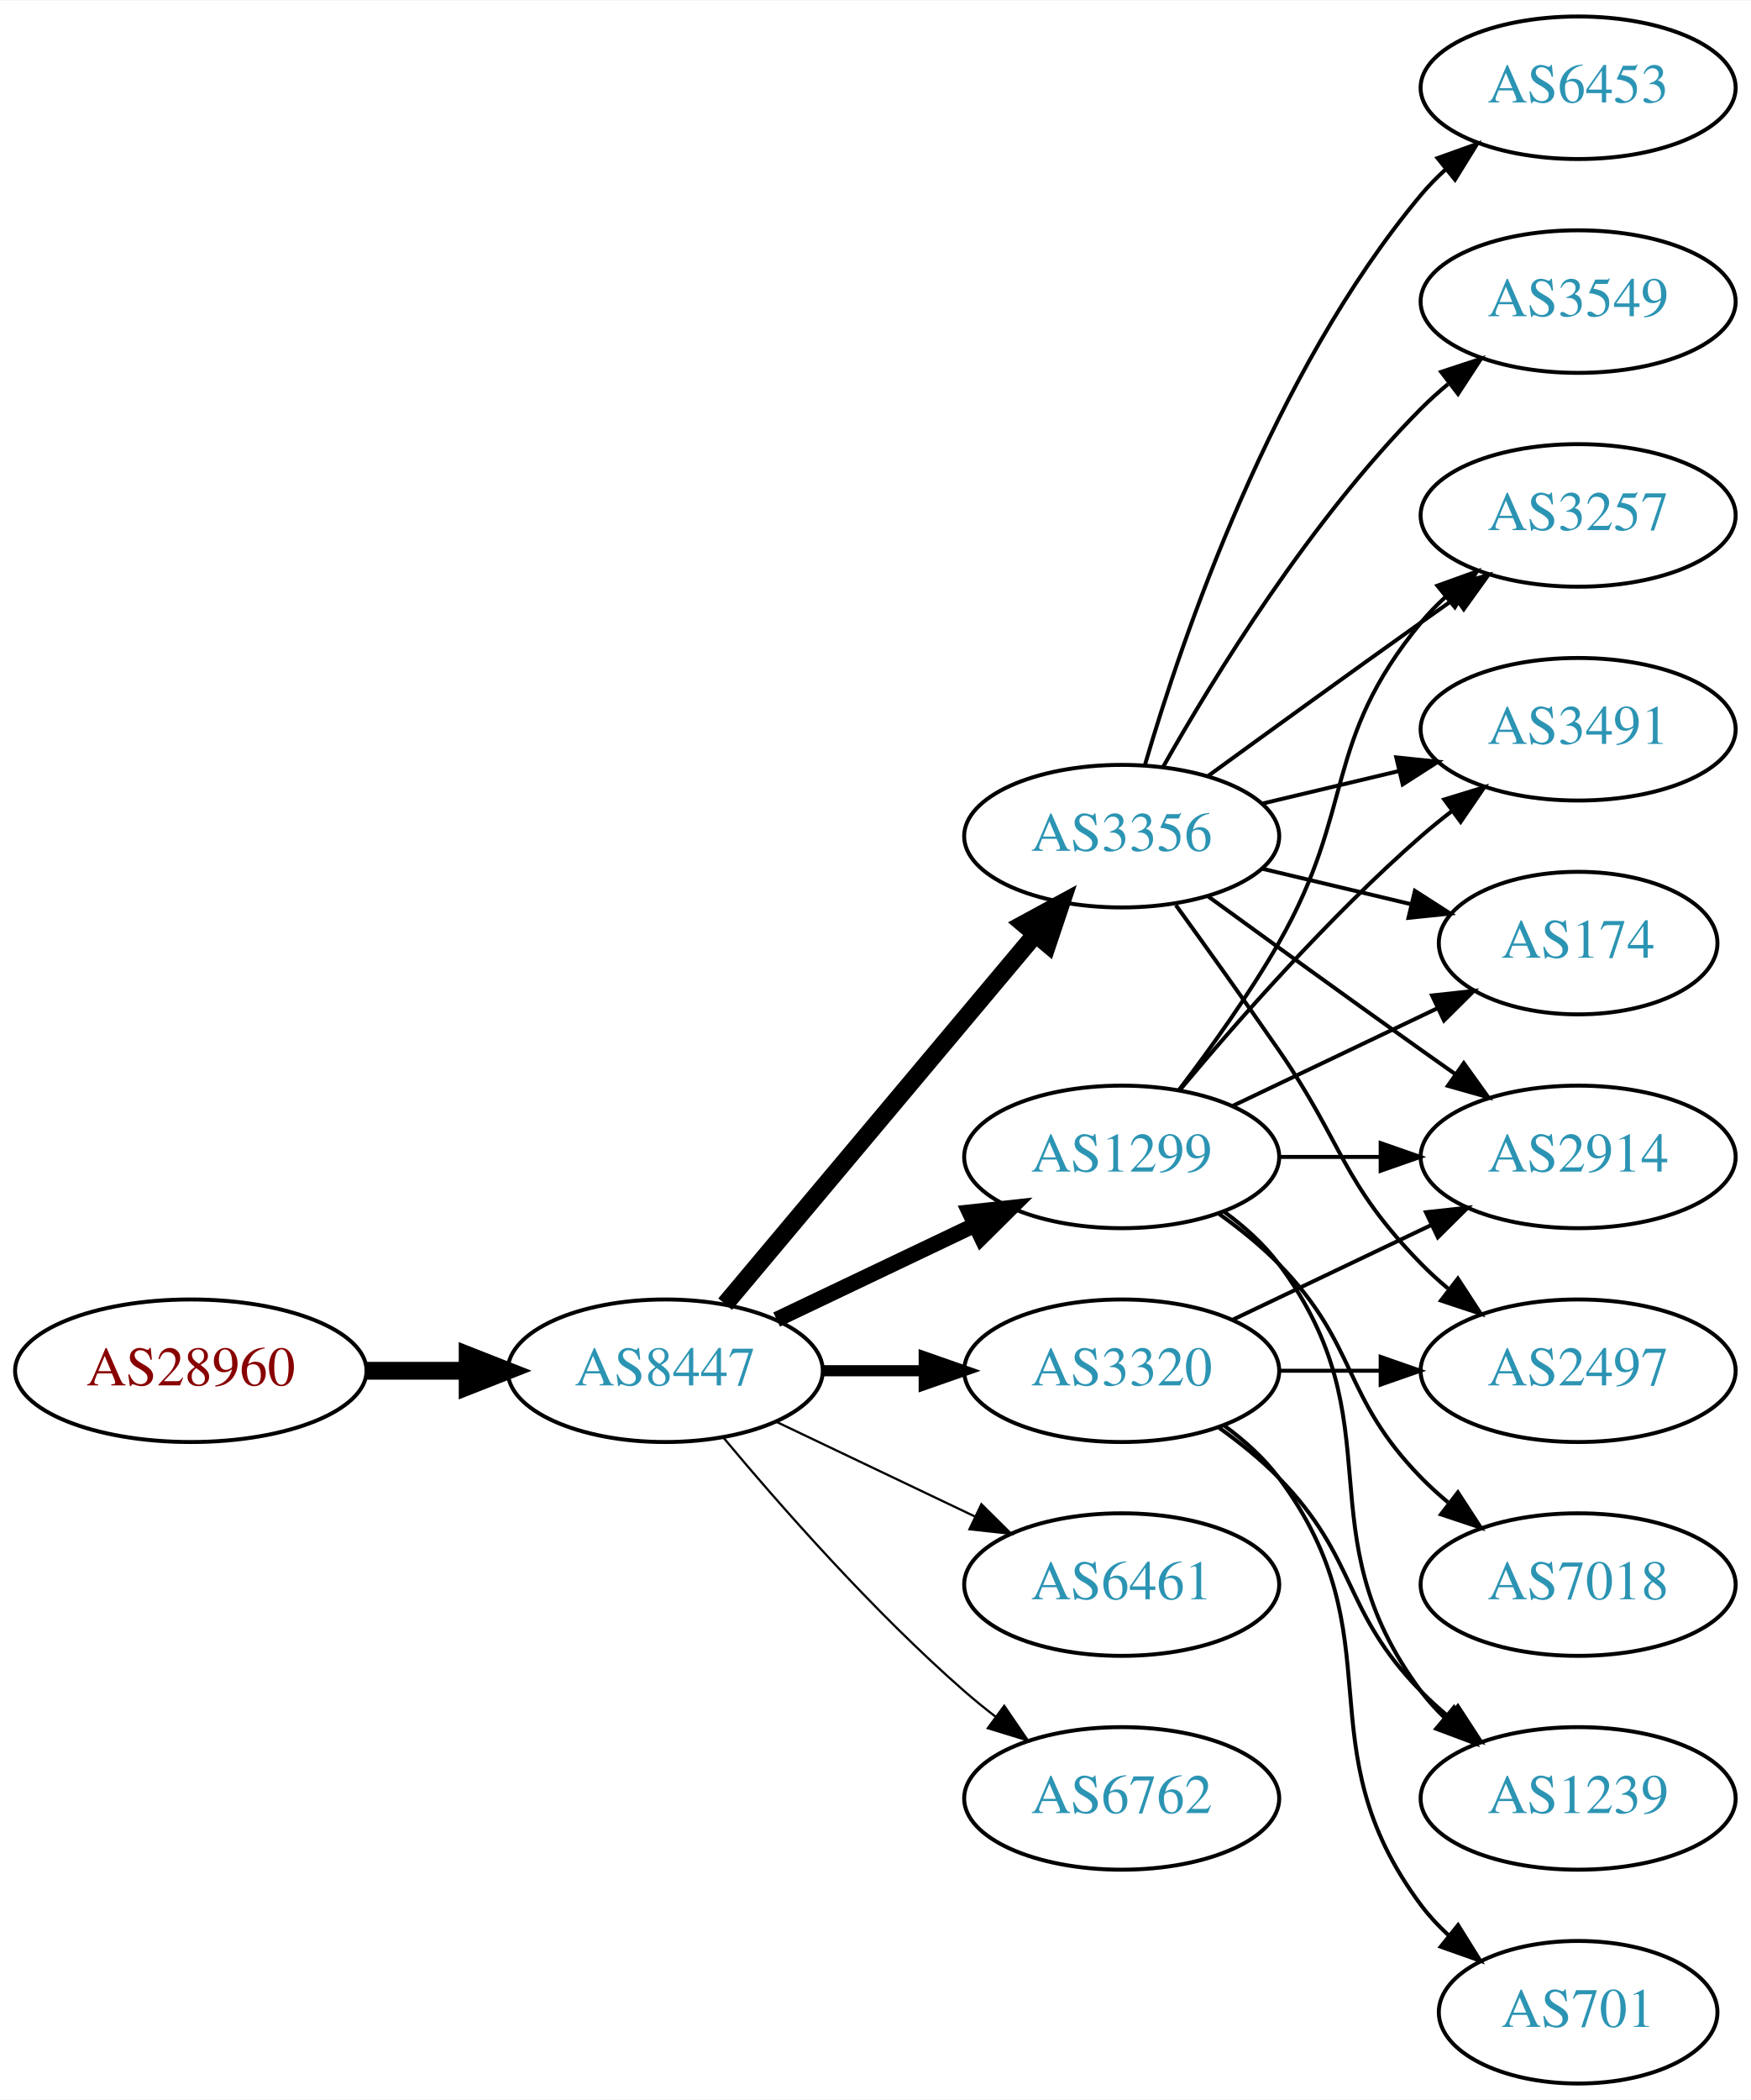
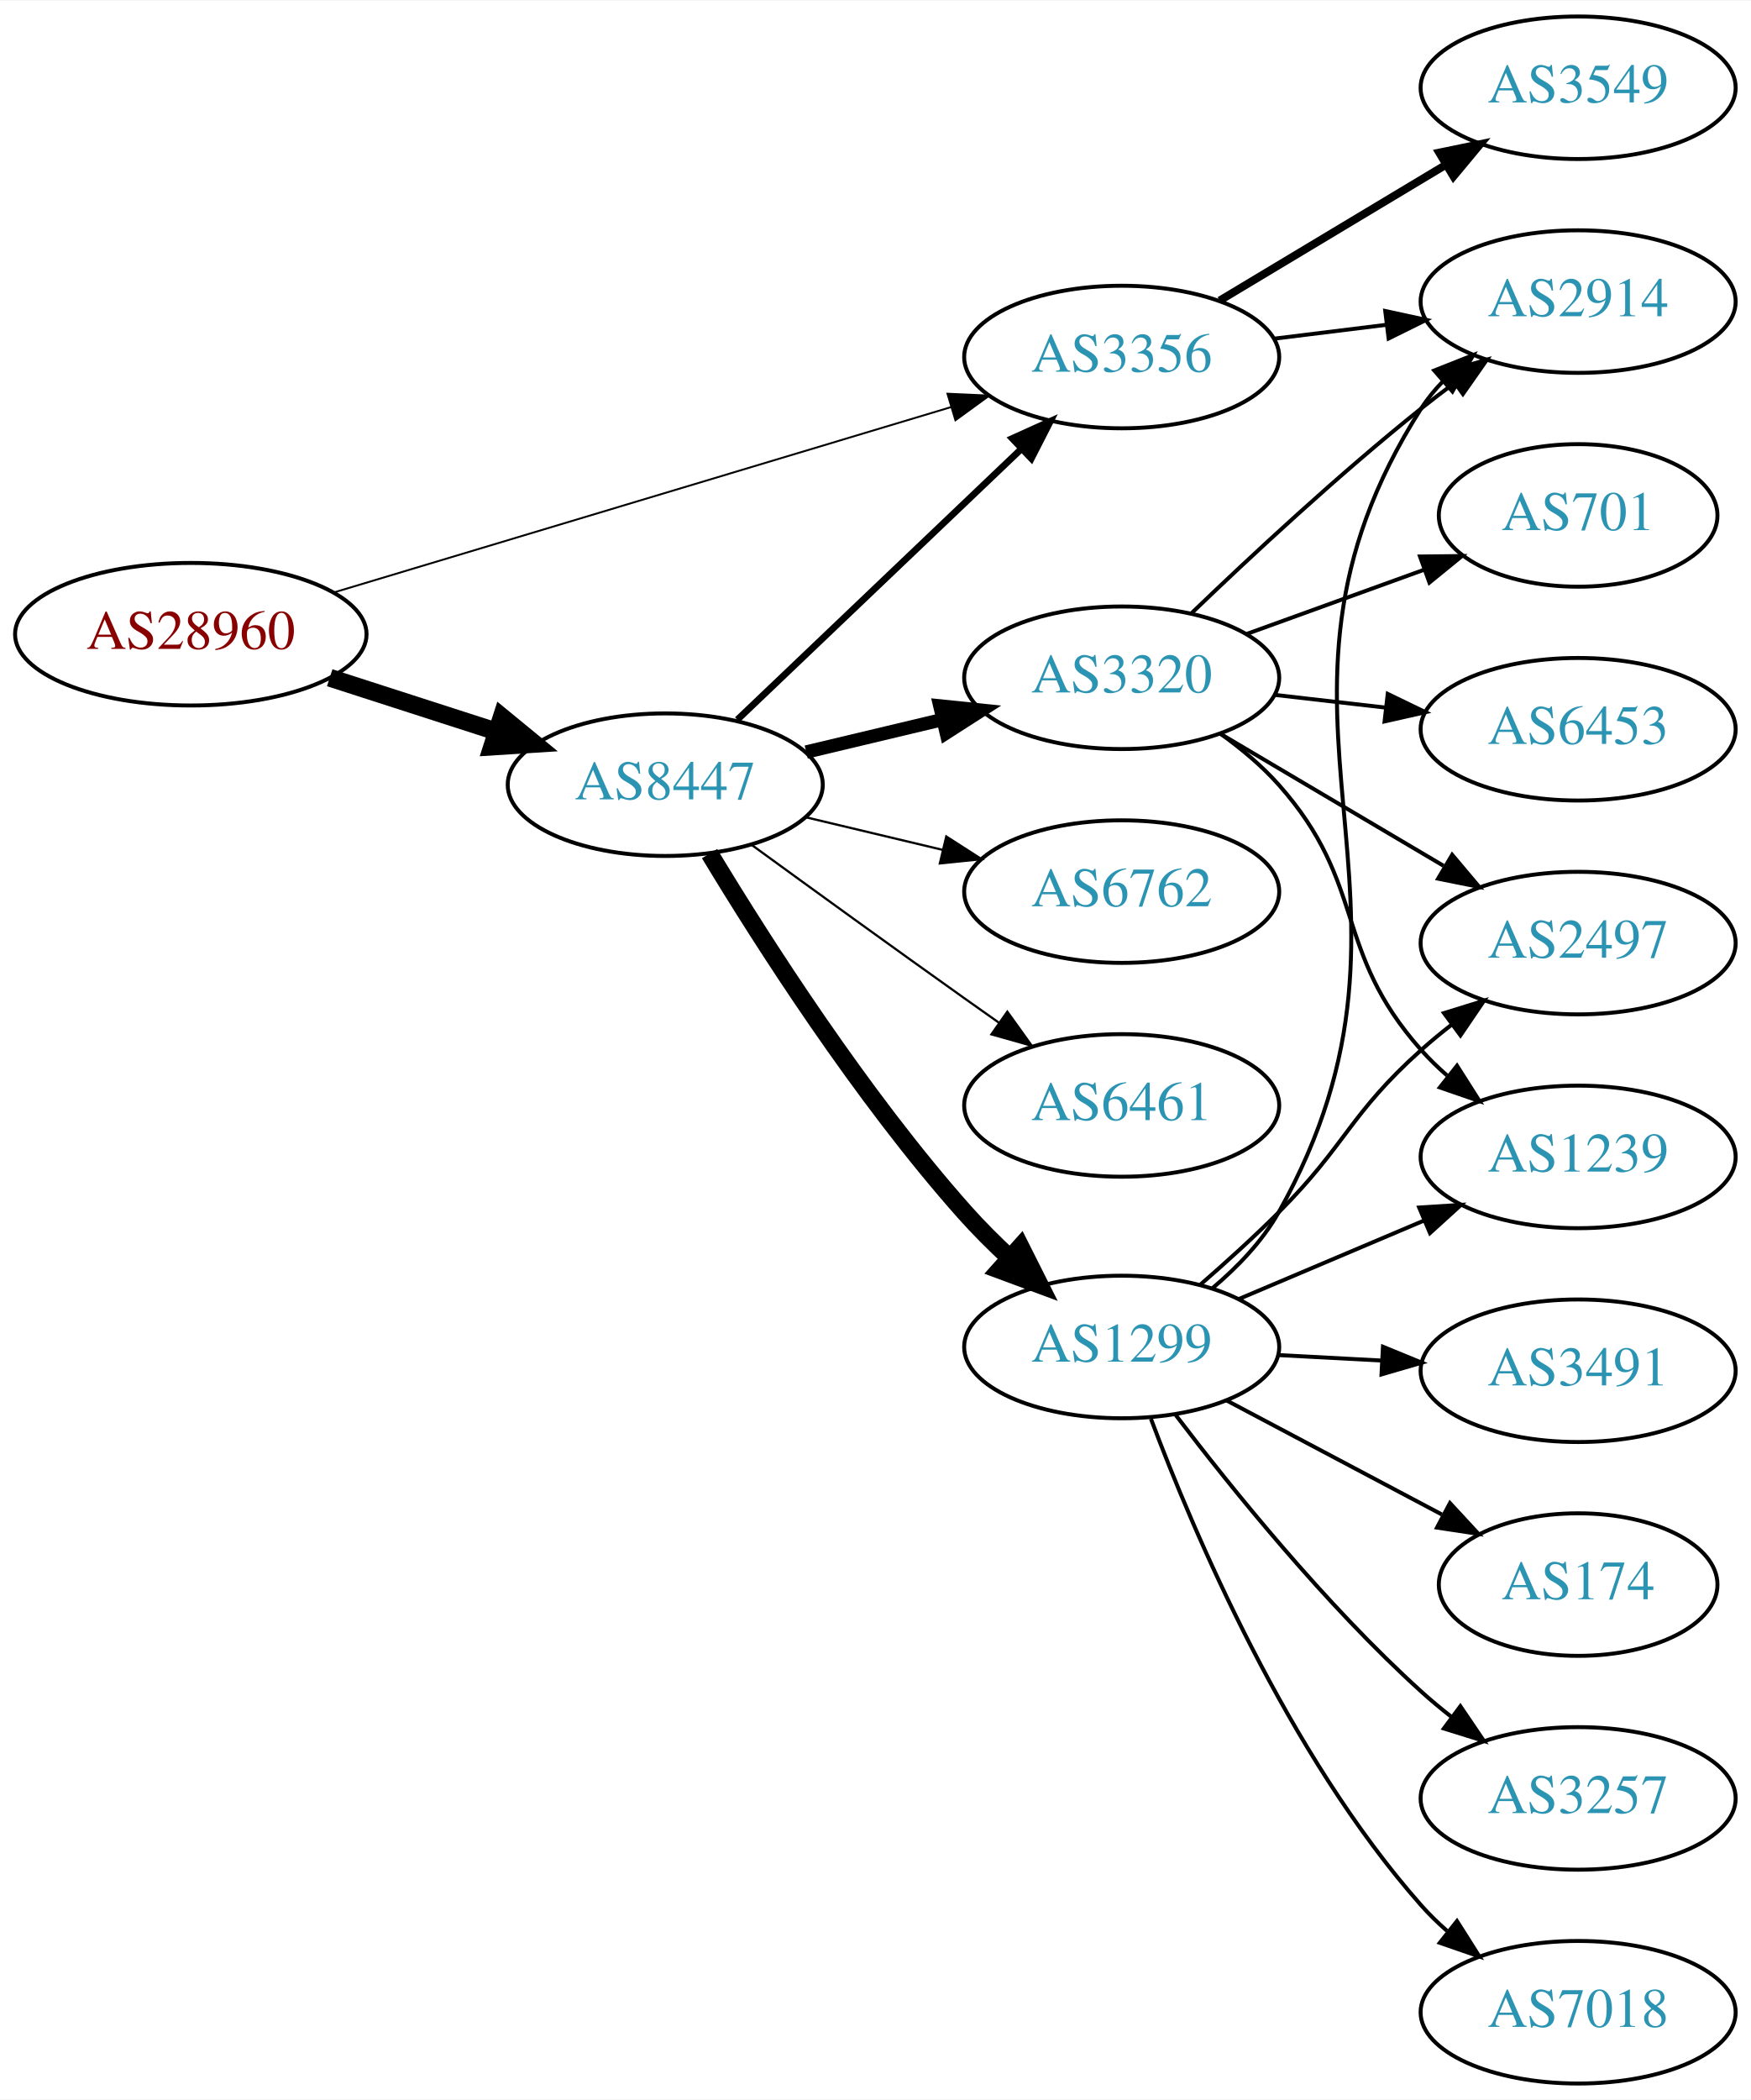
<svg xmlns="http://www.w3.org/2000/svg" xmlns:xlink="http://www.w3.org/1999/xlink" width="442pt" height="530pt" viewBox="0.00 0.00 442.27 530.00">
  <g id="graph0" class="graph" transform="scale(1 1) rotate(0) translate(4 526)">
    <polygon fill="white" stroke="none" points="-4,4 -4,-526 438.271,-526 438.271,4 -4,4" />
    <g id="node1" class="node">
      <g id="a_node1">
        <a xlink:href="/asn/28960" xlink:title="AS28960 ~ Drei-Banken-EDV GmbH [AT]">
-           <ellipse fill="#ffffff" stroke="black" cx="44.196" cy="-180" rx="44.393" ry="18" />
-           <text text-anchor="middle" x="44.196" y="-176.3" font-family="Times,serif" font-size="14.00" fill="#880000">AS28960</text>
+           <ellipse fill="#ffffff" stroke="black" cx="44.196" cy="-366" rx="44.393" ry="18" />
+           <text text-anchor="middle" x="44.196" y="-362.3" font-family="Times,serif" font-size="14.00" fill="#880000">AS28960</text>
        </a>
      </g>
    </g>
    <g id="node2" class="node">
      <g id="a_node2">
-         <a xlink:href="/asn/8447" xlink:title="AS8447 ~ A1 Telekom Austria AG [AT]">
-           <ellipse fill="#ffffff" stroke="black" cx="164.039" cy="-180" rx="39.794" ry="18" />
-           <text text-anchor="middle" x="164.039" y="-176.3" font-family="Times,serif" font-size="14.00" fill="#2c94b3">AS8447</text>
+         <a xlink:href="/asn/3356" xlink:title="AS3356 ~ Level 3 Parent, LLC [US]">
+           <ellipse fill="#ffffff" stroke="black" cx="279.332" cy="-436" rx="39.794" ry="18" />
+           <text text-anchor="middle" x="279.332" y="-432.3" font-family="Times,serif" font-size="14.00" fill="#2c94b3">AS3356</text>
        </a>
      </g>
    </g>
    <g id="edge1" class="edge">
-       <path fill="none" stroke="black" stroke-width="4.5" d="M88.407,-180C96.72,-180 105.482,-180 113.965,-180" />
-       <polygon fill="black" stroke="black" stroke-width="4.5" points="114.123,-183.938 124.123,-180 114.123,-176.063 114.123,-183.938" />
+       <path fill="none" stroke="black" stroke-width="0.474" d="M80.351,-376.555C122.097,-389.09 191.667,-409.979 236.241,-423.362" />
+       <polygon fill="black" stroke="black" stroke-width="0.474" points="235.318,-426.739 245.902,-426.263 237.331,-420.035 235.318,-426.739" />
    </g>
    <g id="node3" class="node">
      <g id="a_node3">
-         <a xlink:href="/asn/3356" xlink:title="AS3356 ~ Level 3 Parent, LLC [US]">
-           <ellipse fill="#ffffff" stroke="black" cx="279.332" cy="-315" rx="39.794" ry="18" />
-           <text text-anchor="middle" x="279.332" y="-311.3" font-family="Times,serif" font-size="14.00" fill="#2c94b3">AS3356</text>
+         <a xlink:href="/asn/8447" xlink:title="AS8447 ~ A1 Telekom Austria AG [AT]">
+           <ellipse fill="#ffffff" stroke="black" cx="164.039" cy="-328" rx="39.794" ry="18" />
+           <text text-anchor="middle" x="164.039" y="-324.3" font-family="Times,serif" font-size="14.00" fill="#2c94b3">AS8447</text>
        </a>
      </g>
    </g>
    <g id="edge2" class="edge">
-       <path fill="none" stroke="black" stroke-width="4.5" d="M179.158,-196.825C198.833,-220.269 234.637,-262.934 257.415,-290.076" />
-       <polygon fill="black" stroke="black" stroke-width="4.5" points="254.59,-292.834 264.034,-297.963 260.622,-287.772 254.59,-292.834" />
+       <path fill="none" stroke="black" stroke-width="4.5" d="M79.281,-355.009C92.409,-350.776 107.55,-345.893 121.318,-341.454" />
+       <polygon fill="black" stroke="black" stroke-width="4.5" points="122.743,-345.131 131.052,-338.315 120.326,-337.636 122.743,-345.131" />
    </g>
    <g id="node4" class="node">
      <g id="a_node4">
-         <a xlink:href="/asn/1299" xlink:title="AS1299 ~ Telia Carrier [EU]">
-           <ellipse fill="#ffffff" stroke="black" cx="279.332" cy="-234" rx="39.794" ry="18" />
-           <text text-anchor="middle" x="279.332" y="-230.3" font-family="Times,serif" font-size="14.00" fill="#2c94b3">AS1299</text>
+         <a xlink:href="/asn/3549" xlink:title="AS3549 ~ Level 3 Parent, LLC [US]">
+           <ellipse fill="#ffffff" stroke="black" cx="394.625" cy="-504" rx="39.794" ry="18" />
+           <text text-anchor="middle" x="394.625" y="-500.3" font-family="Times,serif" font-size="14.00" fill="#2c94b3">AS3549</text>
        </a>
      </g>
    </g>
    <g id="edge3" class="edge">
-       <path fill="none" stroke="black" stroke-width="3.938" d="M192.175,-192.934C207.169,-200.081 225.99,-209.052 242.213,-216.785" />
-       <polygon fill="black" stroke="black" stroke-width="3.938" points="240.884,-220.028 251.417,-221.171 243.895,-213.709 240.884,-220.028" />
+       <path fill="none" stroke="black" stroke-width="2" d="M304.082,-450.255C320.698,-460.229 343.094,-473.671 361.331,-484.617" />
+       <polygon fill="black" stroke="black" stroke-width="2" points="359.531,-487.618 369.906,-489.764 363.133,-481.616 359.531,-487.618" />
    </g>
    <g id="node5" class="node">
      <g id="a_node5">
-         <a xlink:href="/asn/3320" xlink:title="AS3320 ~ DTAG [DE]">
-           <ellipse fill="#ffffff" stroke="black" cx="279.332" cy="-180" rx="39.794" ry="18" />
-           <text text-anchor="middle" x="279.332" y="-176.3" font-family="Times,serif" font-size="14.00" fill="#2c94b3">AS3320</text>
+         <a xlink:href="/asn/2914" xlink:title="AS2914 ~ NTT America, Inc. [US]">
+           <ellipse fill="#ffffff" stroke="black" cx="394.625" cy="-450" rx="39.794" ry="18" />
+           <text text-anchor="middle" x="394.625" y="-446.3" font-family="Times,serif" font-size="14.00" fill="#2c94b3">AS2914</text>
        </a>
      </g>
    </g>
    <g id="edge4" class="edge">
-       <path fill="none" stroke="black" stroke-width="2.812" d="M203.711,-180C211.914,-180 220.678,-180 229.21,-180" />
-       <polygon fill="black" stroke="black" stroke-width="2.812" points="229.449,-183.5 239.449,-180 229.449,-176.5 229.449,-183.5" />
+       <path fill="none" stroke="black" d="M317.742,-440.623C326.83,-441.746 336.667,-442.962 346.152,-444.134" />
+       <polygon fill="black" stroke="black" points="345.9,-447.629 356.254,-445.382 346.758,-440.682 345.9,-447.629" />
+     </g>
+     <g id="edge8" class="edge">
+       <path fill="none" stroke="black" stroke-width="1.688" d="M182.245,-344.403C201.321,-362.587 232.241,-392.063 253.838,-412.651" />
+       <polygon fill="black" stroke="black" stroke-width="1.688" points="251.681,-415.43 261.334,-419.797 256.511,-410.363 251.681,-415.43" />
    </g>
    <g id="node6" class="node">
      <g id="a_node6">
-         <a xlink:href="/asn/6461" xlink:title="AS6461 ~ Zayo Bandwidth [US]">
-           <ellipse fill="#ffffff" stroke="black" cx="279.332" cy="-126" rx="39.794" ry="18" />
-           <text text-anchor="middle" x="279.332" y="-122.3" font-family="Times,serif" font-size="14.00" fill="#2c94b3">AS6461</text>
+         <a xlink:href="/asn/1299" xlink:title="AS1299 ~ Telia Carrier [EU]">
+           <ellipse fill="#ffffff" stroke="black" cx="279.332" cy="-186" rx="39.794" ry="18" />
+           <text text-anchor="middle" x="279.332" y="-182.3" font-family="Times,serif" font-size="14.00" fill="#2c94b3">AS1299</text>
        </a>
      </g>
    </g>
    <g id="edge5" class="edge">
-       <path fill="none" stroke="black" stroke-width="0.562" d="M192.175,-167.066C207.169,-159.919 225.99,-150.948 242.213,-143.215" />
-       <polygon fill="black" stroke="black" stroke-width="0.562" points="243.895,-146.291 251.417,-138.829 240.884,-139.972 243.895,-146.291" />
+       <path fill="none" stroke="black" stroke-width="4.5" d="M175.226,-310.594C188.601,-288.425 213.477,-249.461 239.685,-220 243.16,-216.094 247.065,-212.198 251.021,-208.511" />
+       <polygon fill="black" stroke="black" stroke-width="4.5" points="253.771,-211.334 258.595,-201.731 248.518,-205.467 253.771,-211.334" />
    </g>
    <g id="node7" class="node">
      <g id="a_node7">
-         <a xlink:href="/asn/6762" xlink:title="AS6762 ~ TELECOM ITALIA SPARKLE S.p.A. [IT]">
-           <ellipse fill="#ffffff" stroke="black" cx="279.332" cy="-72" rx="39.794" ry="18" />
-           <text text-anchor="middle" x="279.332" y="-68.3" font-family="Times,serif" font-size="14.00" fill="#2c94b3">AS6762</text>
+         <a xlink:href="/asn/3320" xlink:title="AS3320 ~ DTAG [DE]">
+           <ellipse fill="#ffffff" stroke="black" cx="279.332" cy="-355" rx="39.794" ry="18" />
+           <text text-anchor="middle" x="279.332" y="-351.3" font-family="Times,serif" font-size="14.00" fill="#2c94b3">AS3320</text>
        </a>
      </g>
    </g>
    <g id="edge6" class="edge">
-       <path fill="none" stroke="black" stroke-width="0.562" d="M178.669,-163.183C192.951,-146.071 216.498,-119.255 239.685,-99 242.151,-96.846 244.789,-94.706 247.487,-92.628" />
-       <polygon fill="black" stroke="black" stroke-width="0.562" points="249.66,-95.375 255.641,-86.63 245.512,-89.736 249.66,-95.375" />
+       <path fill="none" stroke="black" stroke-width="3.375" d="M199.646,-336.248C210.517,-338.838 222.671,-341.735 234.114,-344.462" />
+       <polygon fill="black" stroke="black" stroke-width="3.375" points="233.397,-347.889 243.936,-346.803 235.02,-341.08 233.397,-347.889" />
    </g>
    <g id="node8" class="node">
      <g id="a_node8">
-         <a xlink:href="/asn/2914" xlink:title="AS2914 ~ NTT America, Inc. [US]">
-           <ellipse fill="#ffffff" stroke="black" cx="394.625" cy="-234" rx="39.794" ry="18" />
-           <text text-anchor="middle" x="394.625" y="-230.3" font-family="Times,serif" font-size="14.00" fill="#2c94b3">AS2914</text>
+         <a xlink:href="/asn/6762" xlink:title="AS6762 ~ TELECOM ITALIA SPARKLE S.p.A. [IT]">
+           <ellipse fill="#ffffff" stroke="black" cx="279.332" cy="-301" rx="39.794" ry="18" />
+           <text text-anchor="middle" x="279.332" y="-297.3" font-family="Times,serif" font-size="14.00" fill="#2c94b3">AS6762</text>
        </a>
      </g>
    </g>
    <g id="edge7" class="edge">
-       <path fill="none" stroke="black" d="M301.18,-299.778C316.114,-288.909 336.727,-273.975 354.978,-261 357.799,-258.995 360.742,-256.915 363.69,-254.841" />
-       <polygon fill="black" stroke="black" points="365.736,-257.681 371.914,-249.074 361.717,-251.95 365.736,-257.681" />
+       <path fill="none" stroke="black" stroke-width="0.562" d="M199.646,-319.752C210.517,-317.162 222.671,-314.265 234.114,-311.538" />
+       <polygon fill="black" stroke="black" stroke-width="0.562" points="235.02,-314.92 243.936,-309.197 233.397,-308.111 235.02,-314.92" />
    </g>
    <g id="node9" class="node">
      <g id="a_node9">
-         <a xlink:href="/asn/2497" xlink:title="AS2497 ~ Internet Initiative Japan Inc. [JP]">
-           <ellipse fill="#ffffff" stroke="black" cx="394.625" cy="-180" rx="39.794" ry="18" />
-           <text text-anchor="middle" x="394.625" y="-176.3" font-family="Times,serif" font-size="14.00" fill="#2c94b3">AS2497</text>
-         </a>
-       </g>
-     </g>
-     <g id="edge8" class="edge">
-       <path fill="none" stroke="black" d="M293.011,-297.594C300.626,-287.063 310.459,-273.33 318.978,-261 335.374,-237.269 334.806,-227.617 354.978,-207 357.071,-204.861 359.354,-202.782 361.731,-200.79" />
-       <polygon fill="black" stroke="black" points="364.249,-203.268 370.031,-194.389 359.974,-197.725 364.249,-203.268" />
+         <a xlink:href="/asn/6461" xlink:title="AS6461 ~ Zayo Bandwidth [US]">
+           <ellipse fill="#ffffff" stroke="black" cx="279.332" cy="-247" rx="39.794" ry="18" />
+           <text text-anchor="middle" x="279.332" y="-243.3" font-family="Times,serif" font-size="14.00" fill="#2c94b3">AS6461</text>
+         </a>
+       </g>
+     </g>
+     <g id="edge9" class="edge">
+       <path fill="none" stroke="black" stroke-width="0.562" d="M185.887,-312.778C200.821,-301.909 221.435,-286.975 239.685,-274 242.506,-271.995 245.449,-269.915 248.397,-267.841" />
+       <polygon fill="black" stroke="black" stroke-width="0.562" points="250.443,-270.681 256.621,-262.074 246.424,-264.95 250.443,-270.681" />
+     </g>
+     <g id="edge14" class="edge">
+       <path fill="none" stroke="black" d="M302.225,-200.819C308.555,-206.15 314.86,-212.679 318.978,-220 363.901,-299.862 305.667,-345.77 354.978,-423 356.547,-425.458 358.428,-427.754 360.503,-429.887" />
+       <polygon fill="black" stroke="black" points="358.289,-432.599 368.139,-436.502 362.873,-427.308 358.289,-432.599" />
    </g>
    <g id="node10" class="node">
      <g id="a_node10">
-         <a xlink:href="/asn/3257" xlink:title="AS3257 ~ GTT [DE]">
-           <ellipse fill="#ffffff" stroke="black" cx="394.625" cy="-396" rx="39.794" ry="18" />
-           <text text-anchor="middle" x="394.625" y="-392.3" font-family="Times,serif" font-size="14.00" fill="#2c94b3">AS3257</text>
-         </a>
-       </g>
-     </g>
-     <g id="edge9" class="edge">
-       <path fill="none" stroke="black" d="M301.18,-330.222C316.114,-341.091 336.727,-356.025 354.978,-369 357.799,-371.005 360.742,-373.085 363.69,-375.159" />
-       <polygon fill="black" stroke="black" points="361.717,-378.05 371.914,-380.926 365.736,-372.319 361.717,-378.05" />
+         <a xlink:href="/asn/174" xlink:title="AS174 ~ Cogent Communications [US]">
+           <ellipse fill="#ffffff" stroke="black" cx="394.625" cy="-126" rx="35.194" ry="18" />
+           <text text-anchor="middle" x="394.625" y="-122.3" font-family="Times,serif" font-size="14.00" fill="#2c94b3">AS174</text>
+         </a>
+       </g>
+     </g>
+     <g id="edge10" class="edge">
+       <path fill="none" stroke="black" d="M305.757,-172.535C321.83,-164.022 342.781,-152.927 360.193,-143.706" />
+       <polygon fill="black" stroke="black" points="362.249,-146.577 369.448,-138.804 358.973,-140.391 362.249,-146.577" />
    </g>
    <g id="node11" class="node">
      <g id="a_node11">
-         <a xlink:href="/asn/6453" xlink:title="AS6453 ~ TATA COMMUNICATIONS (AMERICA) INC [US]">
-           <ellipse fill="#ffffff" stroke="black" cx="394.625" cy="-504" rx="39.794" ry="18" />
-           <text text-anchor="middle" x="394.625" y="-500.3" font-family="Times,serif" font-size="14.00" fill="#2c94b3">AS6453</text>
-         </a>
-       </g>
-     </g>
-     <g id="edge10" class="edge">
-       <path fill="none" stroke="black" d="M285.206,-333.002C294.52,-364.844 317.336,-431.981 354.978,-477 356.848,-479.237 358.947,-481.374 361.173,-483.396" />
-       <polygon fill="black" stroke="black" points="359.116,-486.234 369.092,-489.804 363.52,-480.793 359.116,-486.234" />
+         <a xlink:href="/asn/3257" xlink:title="AS3257 ~ GTT [DE]">
+           <ellipse fill="#ffffff" stroke="black" cx="394.625" cy="-72" rx="39.794" ry="18" />
+           <text text-anchor="middle" x="394.625" y="-68.3" font-family="Times,serif" font-size="14.00" fill="#2c94b3">AS3257</text>
+         </a>
+       </g>
+     </g>
+     <g id="edge11" class="edge">
+       <path fill="none" stroke="black" d="M292.949,-168.855C306.952,-150.449 330.782,-120.905 354.978,-99 357.405,-96.803 360.017,-94.633 362.697,-92.536" />
+       <polygon fill="black" stroke="black" points="364.878,-95.276 370.824,-86.507 360.708,-89.654 364.878,-95.276" />
    </g>
    <g id="node12" class="node">
      <g id="a_node12">
-         <a xlink:href="/asn/3491" xlink:title="AS3491 ~ PCCW Global, Inc. [US]">
-           <ellipse fill="#ffffff" stroke="black" cx="394.625" cy="-342" rx="39.794" ry="18" />
-           <text text-anchor="middle" x="394.625" y="-338.3" font-family="Times,serif" font-size="14.00" fill="#2c94b3">AS3491</text>
-         </a>
-       </g>
-     </g>
-     <g id="edge11" class="edge">
-       <path fill="none" stroke="black" d="M314.939,-323.248C325.81,-325.838 337.964,-328.735 349.407,-331.462" />
-       <polygon fill="black" stroke="black" points="348.69,-334.889 359.229,-333.803 350.313,-328.08 348.69,-334.889" />
+         <a xlink:href="/asn/7018" xlink:title="AS7018 ~ AT&amp;T Services, Inc. [US]">
+           <ellipse fill="#ffffff" stroke="black" cx="394.625" cy="-18" rx="39.794" ry="18" />
+           <text text-anchor="middle" x="394.625" y="-14.3" font-family="Times,serif" font-size="14.00" fill="#2c94b3">AS7018</text>
+         </a>
+       </g>
+     </g>
+     <g id="edge12" class="edge">
+       <path fill="none" stroke="black" d="M286.714,-167.875C297.428,-139.318 321.222,-83.183 354.978,-45 356.96,-42.758 359.164,-40.606 361.487,-38.563" />
+       <polygon fill="black" stroke="black" points="364.02,-41.022 369.688,-32.071 359.675,-35.534 364.02,-41.022" />
    </g>
    <g id="node13" class="node">
      <g id="a_node13">
-         <a xlink:href="/asn/3549" xlink:title="AS3549 ~ Level 3 Parent, LLC [US]">
-           <ellipse fill="#ffffff" stroke="black" cx="394.625" cy="-450" rx="39.794" ry="18" />
-           <text text-anchor="middle" x="394.625" y="-446.3" font-family="Times,serif" font-size="14.00" fill="#2c94b3">AS3549</text>
-         </a>
-       </g>
-     </g>
-     <g id="edge12" class="edge">
-       <path fill="none" stroke="black" d="M289.791,-332.49C302.573,-355.096 327.005,-394.886 354.978,-423 357.089,-425.121 359.385,-427.188 361.77,-429.171" />
-       <polygon fill="black" stroke="black" points="360.023,-432.242 370.086,-435.556 364.286,-426.69 360.023,-432.242" />
+         <a xlink:href="/asn/2497" xlink:title="AS2497 ~ Internet Initiative Japan Inc. [JP]">
+           <ellipse fill="#ffffff" stroke="black" cx="394.625" cy="-288" rx="39.794" ry="18" />
+           <text text-anchor="middle" x="394.625" y="-284.3" font-family="Times,serif" font-size="14.00" fill="#2c94b3">AS2497</text>
+         </a>
+       </g>
+     </g>
+     <g id="edge13" class="edge">
+       <path fill="none" stroke="black" d="M299.251,-201.787C305.674,-207.37 312.788,-213.804 318.978,-220 336.117,-237.155 336.908,-244.828 354.978,-261 357.418,-263.183 360.038,-265.344 362.724,-267.435" />
+       <polygon fill="black" stroke="black" points="360.739,-270.32 370.86,-273.454 364.903,-264.693 360.739,-270.32" />
    </g>
    <g id="node14" class="node">
      <g id="a_node14">
-         <a xlink:href="/asn/174" xlink:title="AS174 ~ Cogent Communications [US]">
-           <ellipse fill="#ffffff" stroke="black" cx="394.625" cy="-288" rx="35.194" ry="18" />
-           <text text-anchor="middle" x="394.625" y="-284.3" font-family="Times,serif" font-size="14.00" fill="#2c94b3">AS174</text>
-         </a>
-       </g>
-     </g>
-     <g id="edge13" class="edge">
-       <path fill="none" stroke="black" d="M314.939,-306.752C326.733,-303.942 340.038,-300.771 352.306,-297.847" />
-       <polygon fill="black" stroke="black" points="353.394,-301.186 362.311,-295.463 351.772,-294.376 353.394,-301.186" />
-     </g>
-     <g id="edge18" class="edge">
-       <path fill="none" stroke="black" d="M319.004,-234C327.207,-234 335.971,-234 344.503,-234" />
-       <polygon fill="black" stroke="black" points="344.742,-237.5 354.742,-234 344.742,-230.5 344.742,-237.5" />
-     </g>
-     <g id="edge17" class="edge">
-       <path fill="none" stroke="black" d="M293.793,-250.913C301.686,-261.27 311.535,-274.992 318.978,-288 338.543,-322.194 329.913,-338.606 354.978,-369 356.833,-371.25 358.92,-373.396 361.139,-375.424" />
-       <polygon fill="black" stroke="black" points="359.075,-378.256 369.044,-381.844 363.488,-372.823 359.075,-378.256" />
-     </g>
-     <g id="edge19" class="edge">
-       <path fill="none" stroke="black" d="M293.962,-250.817C308.244,-267.929 331.791,-294.745 354.978,-315 357.444,-317.154 360.082,-319.294 362.78,-321.372" />
-       <polygon fill="black" stroke="black" points="360.805,-324.264 370.934,-327.37 364.953,-318.625 360.805,-324.264" />
+         <a xlink:href="/asn/3491" xlink:title="AS3491 ~ PCCW Global, Inc. [US]">
+           <ellipse fill="#ffffff" stroke="black" cx="394.625" cy="-180" rx="39.794" ry="18" />
+           <text text-anchor="middle" x="394.625" y="-176.3" font-family="Times,serif" font-size="14.00" fill="#2c94b3">AS3491</text>
+         </a>
+       </g>
    </g>
    <g id="edge15" class="edge">
-       <path fill="none" stroke="black" d="M307.468,-246.934C322.9,-254.29 342.385,-263.577 358.92,-271.459" />
-       <polygon fill="black" stroke="black" points="357.729,-274.768 368.262,-275.911 360.741,-268.449 357.729,-274.768" />
+       <path fill="none" stroke="black" d="M319.004,-183.952C327.389,-183.508 336.361,-183.033 345.071,-182.571" />
+       <polygon fill="black" stroke="black" points="345.326,-186.063 355.127,-182.039 344.956,-179.073 345.326,-186.063" />
    </g>
    <g id="node15" class="node">
      <g id="a_node15">
        <a xlink:href="/asn/1239" xlink:title="AS1239 ~ Sprint [US]">
-           <ellipse fill="#ffffff" stroke="black" cx="394.625" cy="-72" rx="39.794" ry="18" />
-           <text text-anchor="middle" x="394.625" y="-68.3" font-family="Times,serif" font-size="14.00" fill="#2c94b3">AS1239</text>
-         </a>
-       </g>
-     </g>
-     <g id="edge14" class="edge">
-       <path fill="none" stroke="black" d="M305.262,-220.118C310.338,-216.389 315.256,-211.984 318.978,-207 349.249,-166.458 324.707,-139.542 354.978,-99 356.723,-96.664 358.73,-94.455 360.893,-92.383" />
-       <polygon fill="black" stroke="black" points="363.253,-94.973 368.694,-85.882 358.771,-89.595 363.253,-94.973" />
+           <ellipse fill="#ffffff" stroke="black" cx="394.625" cy="-234" rx="39.794" ry="18" />
+           <text text-anchor="middle" x="394.625" y="-230.3" font-family="Times,serif" font-size="14.00" fill="#2c94b3">AS1239</text>
+         </a>
+       </g>
+     </g>
+     <g id="edge16" class="edge">
+       <path fill="none" stroke="black" d="M308.92,-198.112C323.143,-204.138 340.522,-211.502 355.829,-217.987" />
+       <polygon fill="black" stroke="black" points="354.472,-221.213 365.045,-221.891 357.203,-214.768 354.472,-221.213" />
+     </g>
+     <g id="edge17" class="edge">
+       <path fill="none" stroke="black" d="M296.975,-371.312C311.751,-385.51 334.164,-406.363 354.978,-423 357.681,-425.161 360.546,-427.344 363.444,-429.484" />
+       <polygon fill="black" stroke="black" points="361.436,-432.35 371.599,-435.344 365.521,-426.666 361.436,-432.35" />
+     </g>
+     <g id="edge20" class="edge">
+       <path fill="none" stroke="black" d="M304.358,-340.791C320.73,-331.109 342.618,-318.165 360.622,-307.518" />
+       <polygon fill="black" stroke="black" points="362.807,-310.292 369.633,-302.188 359.244,-304.266 362.807,-310.292" />
+     </g>
+     <g id="edge21" class="edge">
+       <path fill="none" stroke="black" d="M304.247,-340.91C309.49,-337.14 314.735,-332.77 318.978,-328 341.446,-302.743 332.51,-286.257 354.978,-261 356.967,-258.764 359.176,-256.616 361.502,-254.577" />
+       <polygon fill="black" stroke="black" points="364.034,-257.036 369.709,-248.09 359.694,-251.545 364.034,-257.036" />
    </g>
    <g id="node16" class="node">
      <g id="a_node16">
-         <a xlink:href="/asn/7018" xlink:title="AS7018 ~ AT&amp;T Services, Inc. [US]">
-           <ellipse fill="#ffffff" stroke="black" cx="394.625" cy="-126" rx="39.794" ry="18" />
-           <text text-anchor="middle" x="394.625" y="-122.3" font-family="Times,serif" font-size="14.00" fill="#2c94b3">AS7018</text>
-         </a>
-       </g>
-     </g>
-     <g id="edge16" class="edge">
-       <path fill="none" stroke="black" d="M303.926,-219.611C309.182,-215.852 314.513,-211.563 318.978,-207 339.151,-186.383 334.806,-173.617 354.978,-153 357.071,-150.861 359.354,-148.782 361.731,-146.79" />
-       <polygon fill="black" stroke="black" points="364.249,-149.268 370.031,-140.389 359.974,-143.725 364.249,-149.268" />
-     </g>
-     <g id="edge23" class="edge">
-       <path fill="none" stroke="black" d="M307.468,-192.934C322.462,-200.081 341.283,-209.052 357.506,-216.785" />
-       <polygon fill="black" stroke="black" points="356.177,-220.028 366.71,-221.171 359.188,-213.709 356.177,-220.028" />
-     </g>
-     <g id="edge21" class="edge">
-       <path fill="none" stroke="black" d="M319.004,-180C327.207,-180 335.971,-180 344.503,-180" />
-       <polygon fill="black" stroke="black" points="344.742,-183.5 354.742,-180 344.742,-176.5 344.742,-183.5" />
-     </g>
-     <g id="edge22" class="edge">
-       <path fill="none" stroke="black" d="M303.926,-165.611C309.182,-161.852 314.513,-157.563 318.978,-153 339.151,-132.383 334.806,-119.617 354.978,-99 357.071,-96.861 359.354,-94.782 361.731,-92.79" />
-       <polygon fill="black" stroke="black" points="364.249,-95.268 370.031,-86.389 359.974,-89.725 364.249,-95.268" />
+         <a xlink:href="/asn/6453" xlink:title="AS6453 ~ TATA COMMUNICATIONS (AMERICA) INC [US]">
+           <ellipse fill="#ffffff" stroke="black" cx="394.625" cy="-342" rx="39.794" ry="18" />
+           <text text-anchor="middle" x="394.625" y="-338.3" font-family="Times,serif" font-size="14.00" fill="#2c94b3">AS6453</text>
+         </a>
+       </g>
+     </g>
+     <g id="edge18" class="edge">
+       <path fill="none" stroke="black" d="M318.057,-350.671C327.038,-349.641 336.737,-348.528 346.094,-347.454" />
+       <polygon fill="black" stroke="black" points="346.529,-350.927 356.064,-346.31 345.731,-343.973 346.529,-350.927" />
    </g>
    <g id="node17" class="node">
      <g id="a_node17">
        <a xlink:href="/asn/701" xlink:title="AS701 ~ UUNET [US]">
-           <ellipse fill="#ffffff" stroke="black" cx="394.625" cy="-18" rx="35.194" ry="18" />
-           <text text-anchor="middle" x="394.625" y="-14.3" font-family="Times,serif" font-size="14.00" fill="#2c94b3">AS701</text>
-         </a>
-       </g>
-     </g>
-     <g id="edge20" class="edge">
-       <path fill="none" stroke="black" d="M305.262,-166.118C310.338,-162.389 315.256,-157.984 318.978,-153 349.249,-112.458 324.707,-85.542 354.978,-45 356.986,-42.311 359.342,-39.791 361.883,-37.455" />
-       <polygon fill="black" stroke="black" points="364.297,-40.004 369.898,-31.011 359.912,-34.548 364.297,-40.004" />
+           <ellipse fill="#ffffff" stroke="black" cx="394.625" cy="-396" rx="35.194" ry="18" />
+           <text text-anchor="middle" x="394.625" y="-392.3" font-family="Times,serif" font-size="14.00" fill="#2c94b3">AS701</text>
+         </a>
+       </g>
+     </g>
+     <g id="edge19" class="edge">
+       <path fill="none" stroke="black" d="M310.99,-366.095C324.727,-371.067 341.068,-376.98 355.577,-382.231" />
+       <polygon fill="black" stroke="black" points="354.68,-385.628 365.275,-385.74 357.062,-379.046 354.68,-385.628" />
    </g>
  </g>
</svg>
